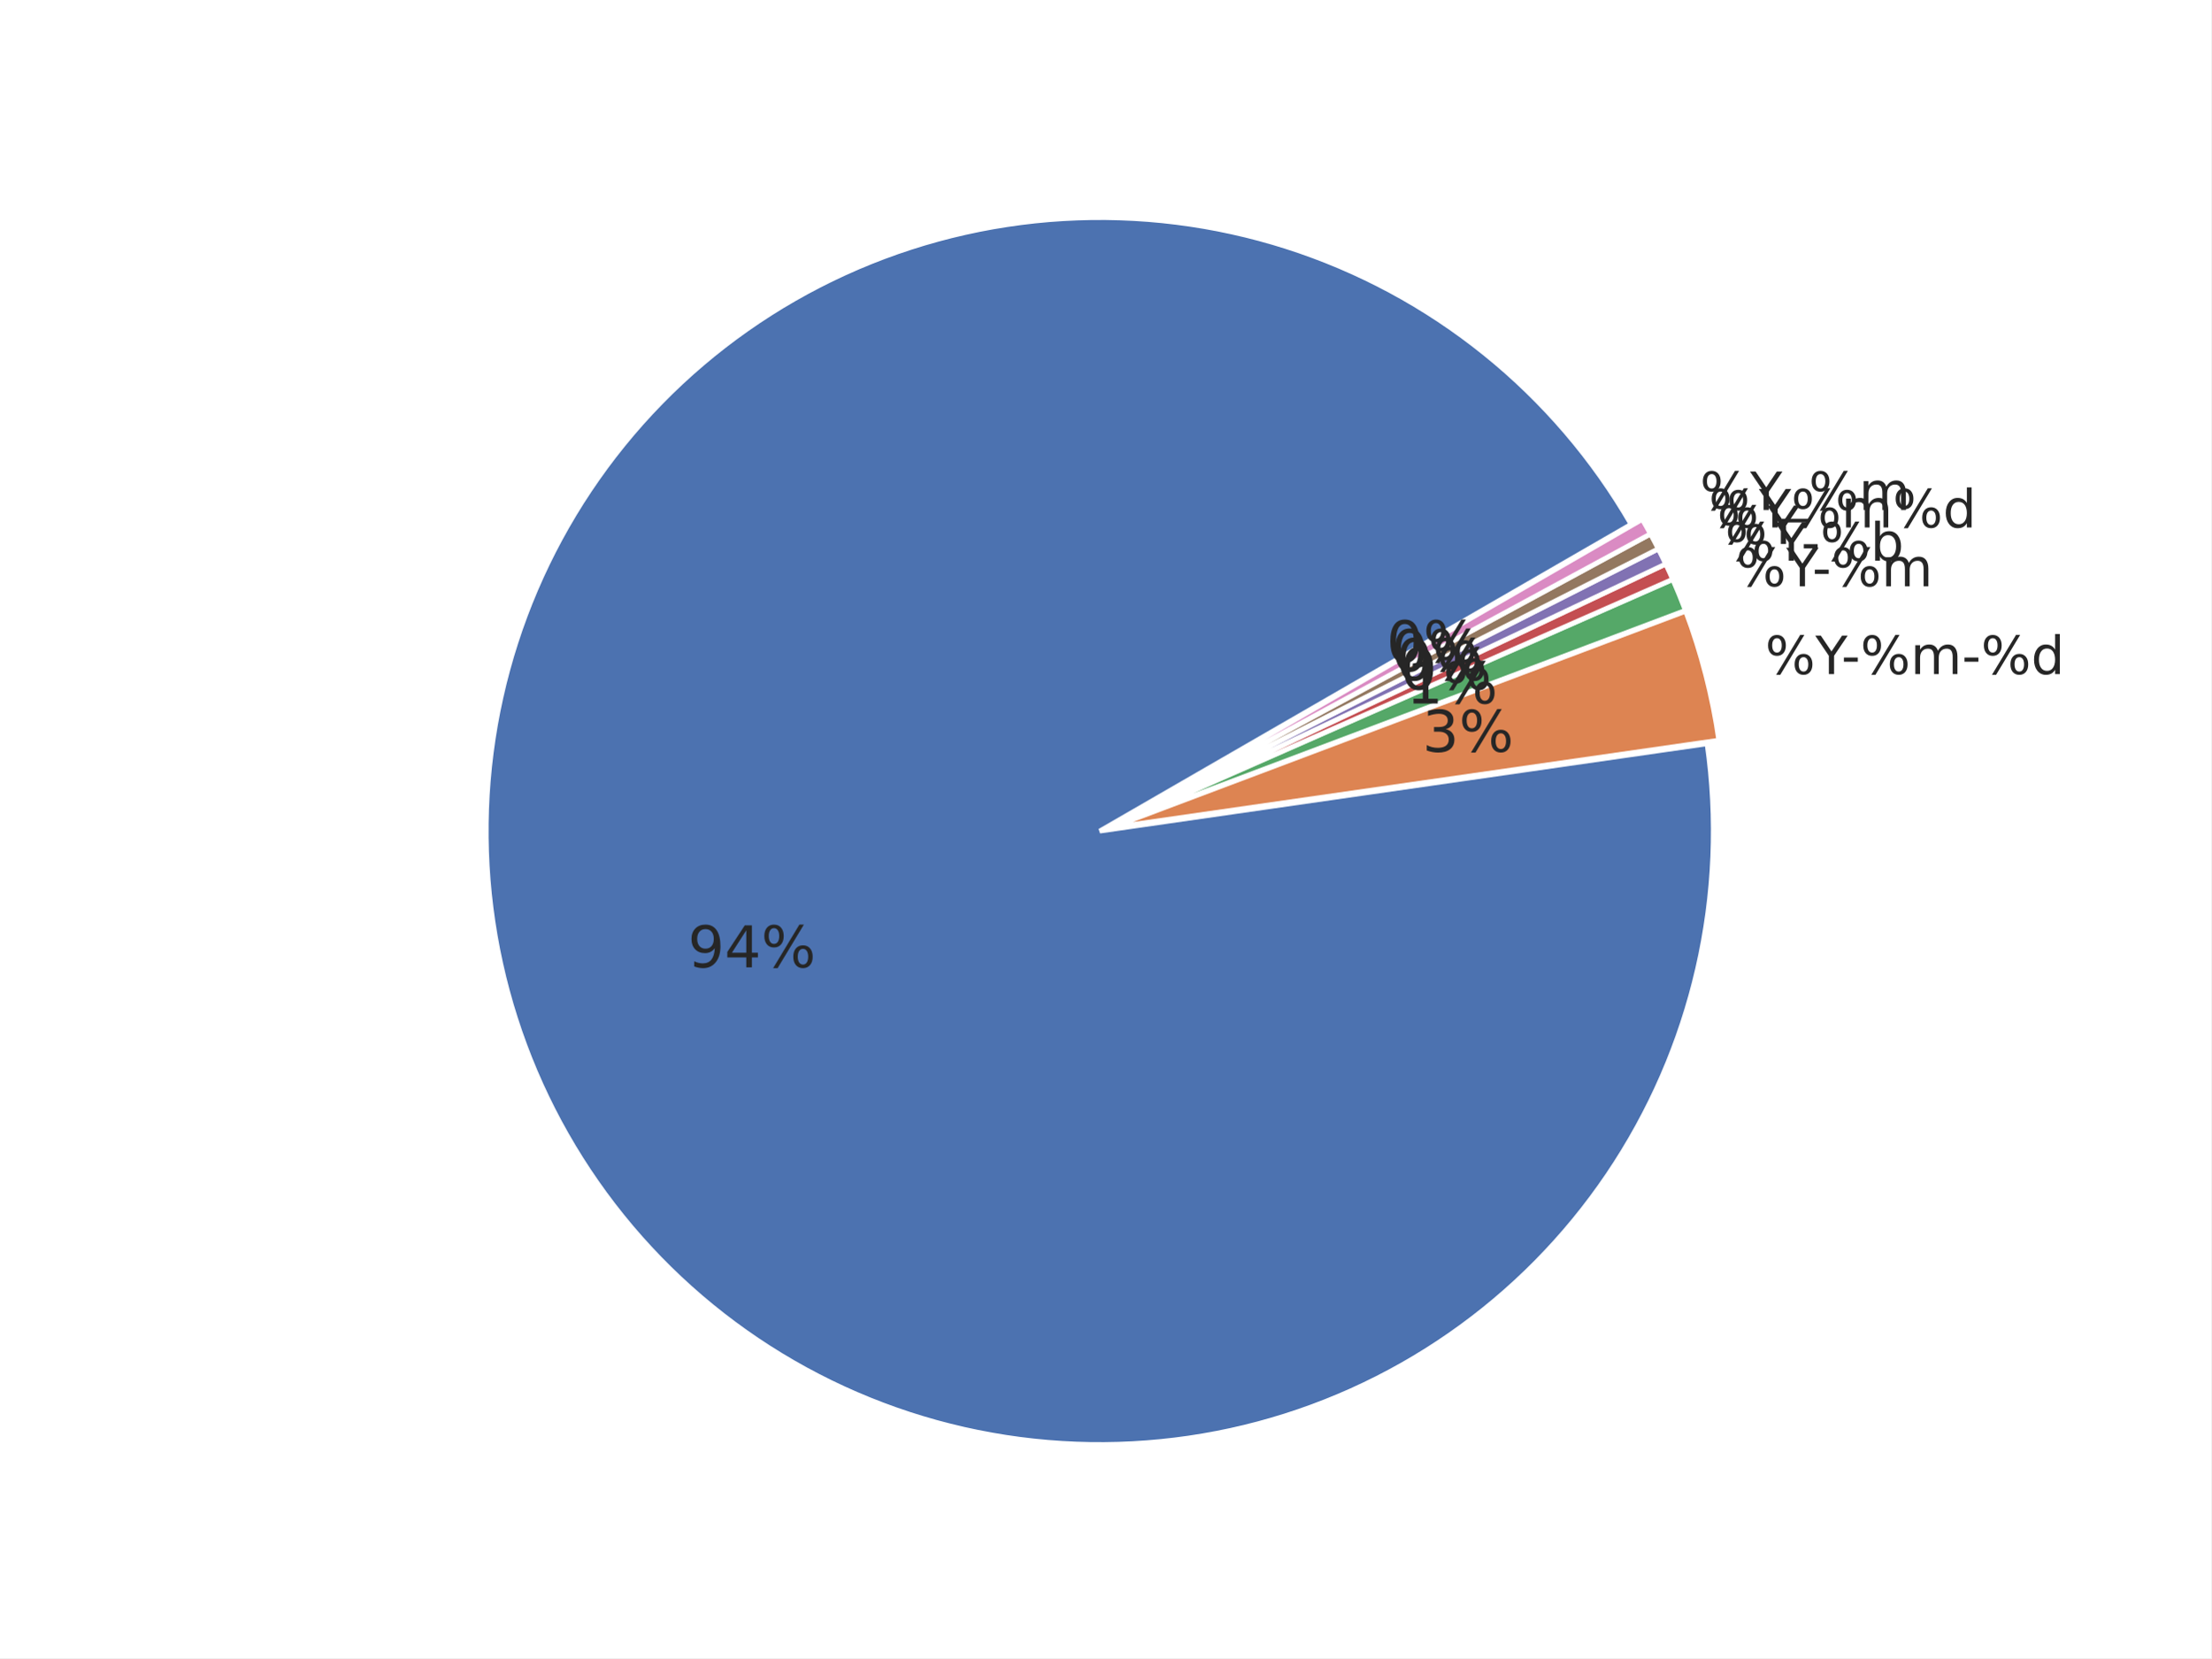
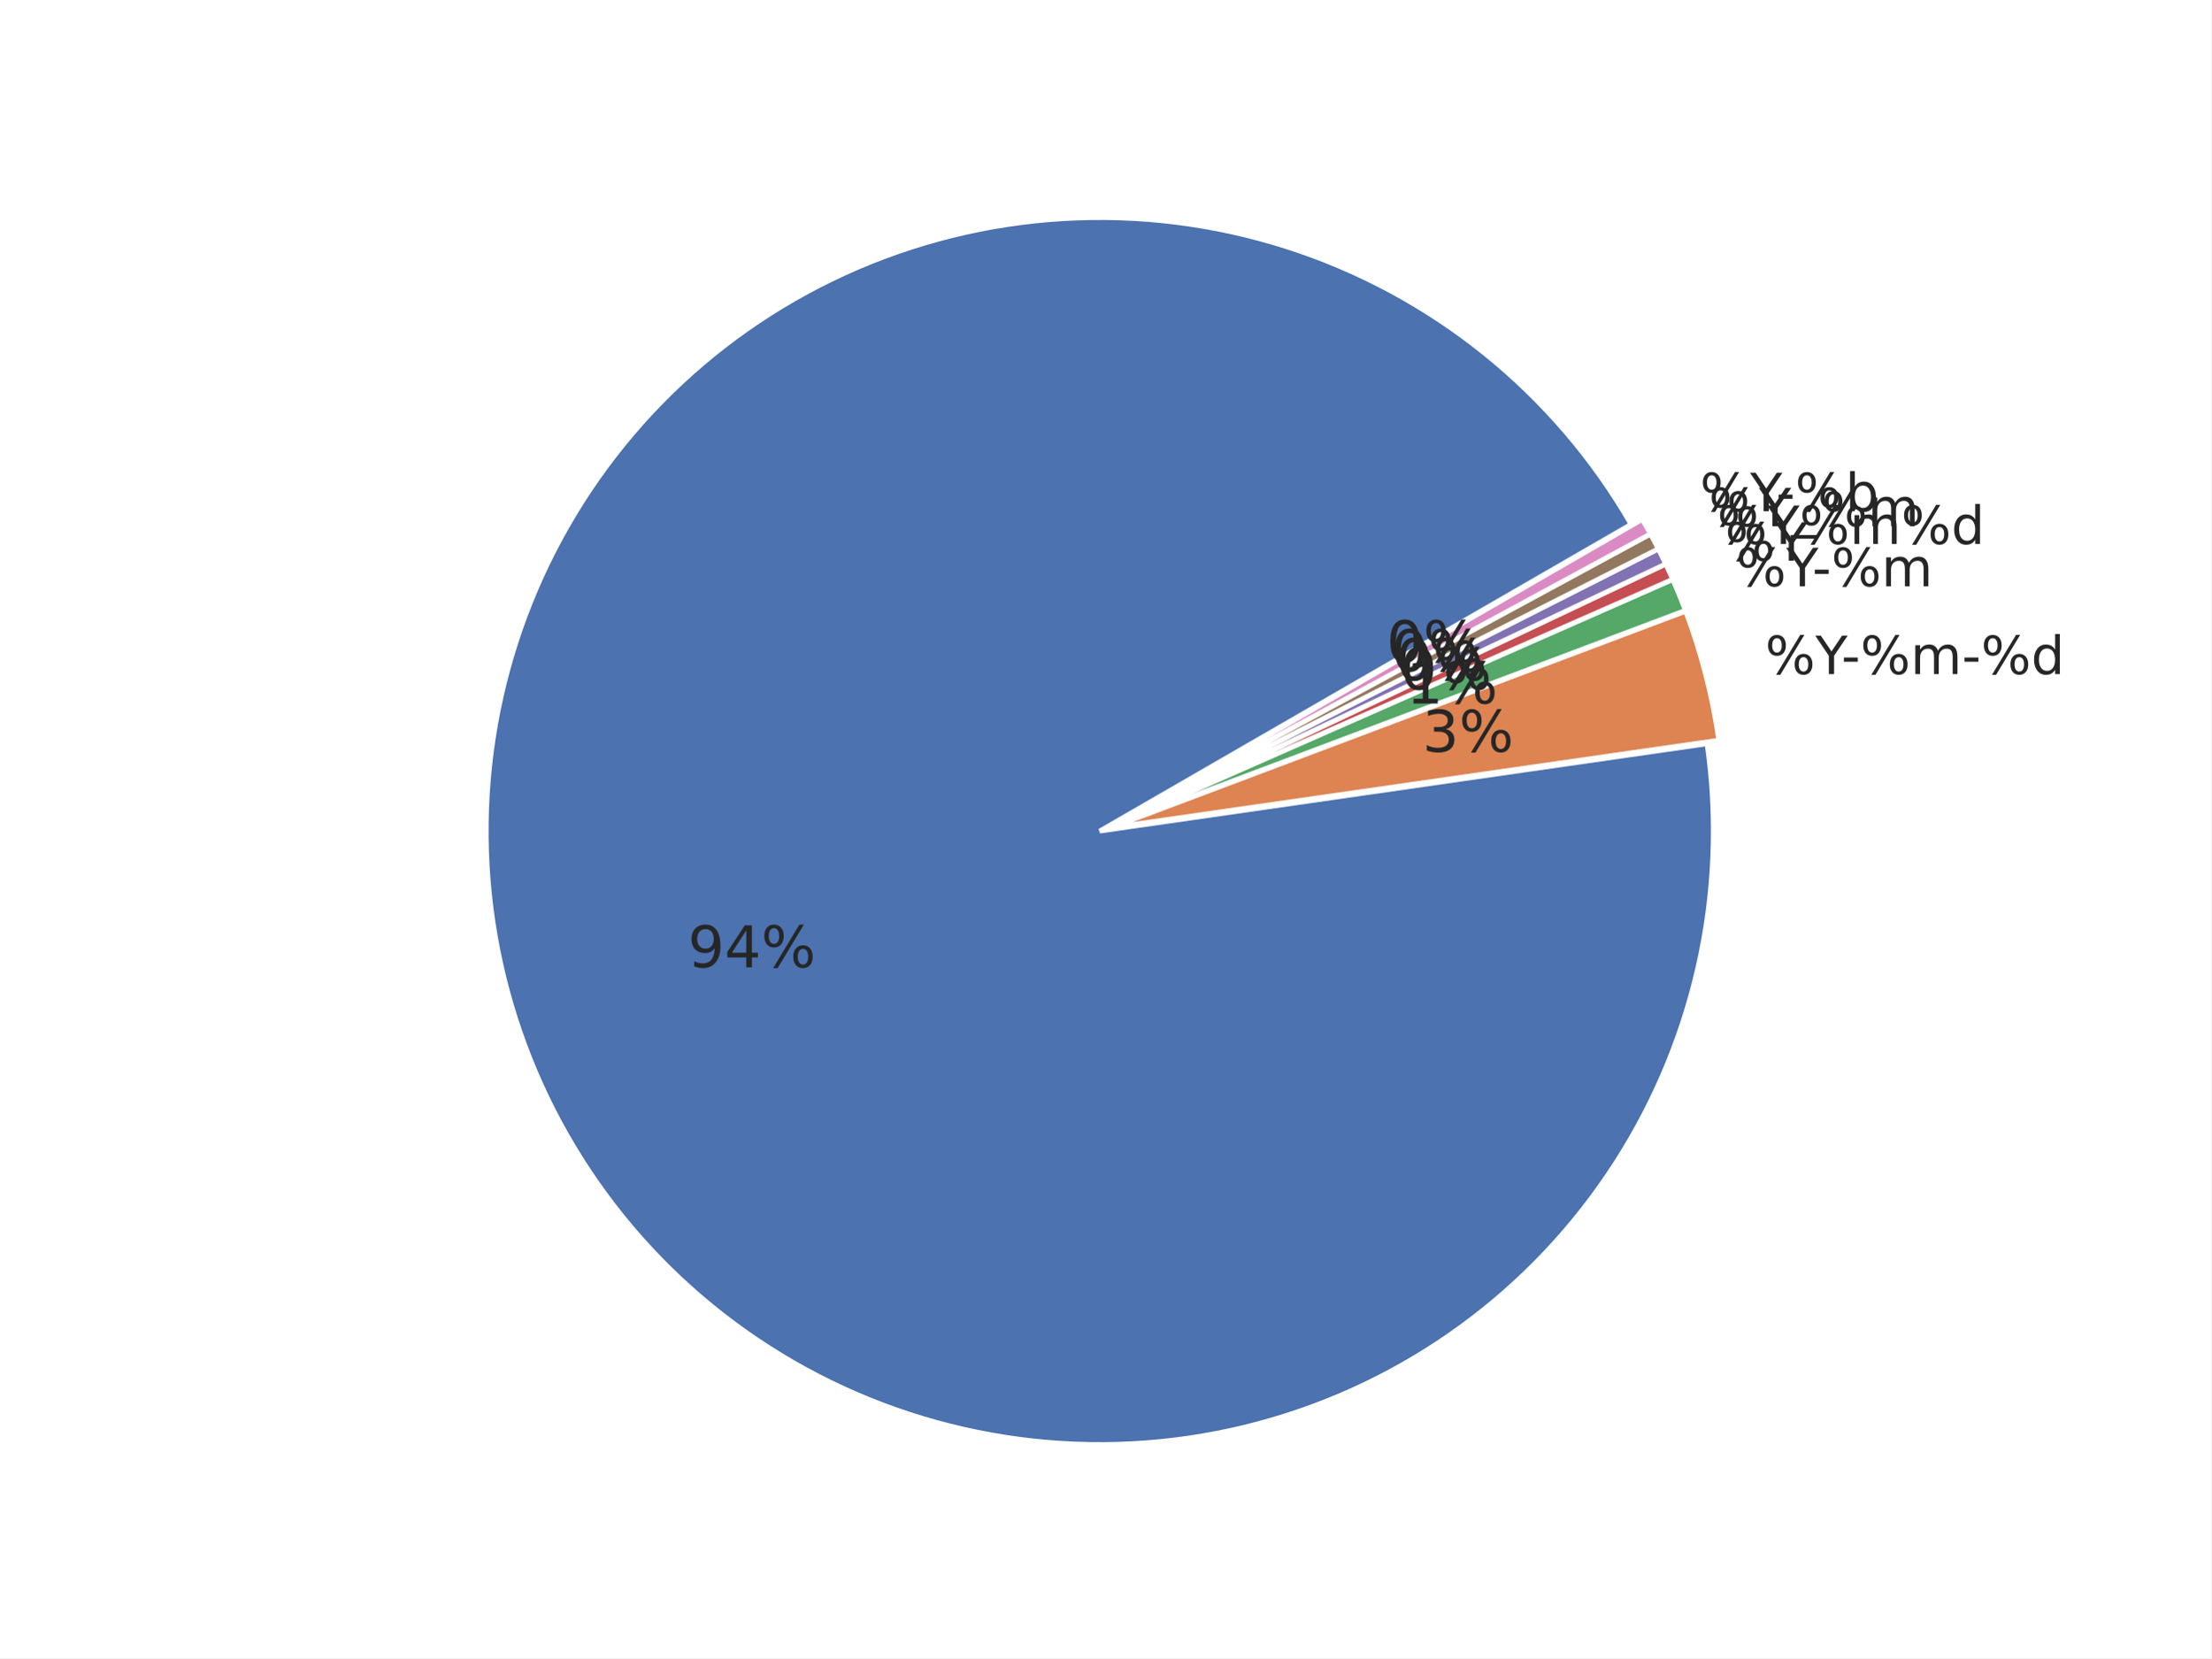
<svg xmlns="http://www.w3.org/2000/svg" xmlns:xlink="http://www.w3.org/1999/xlink" width="460.8pt" height="345.6pt" viewBox="0 0 460.8 345.6" version="1.1">
  <defs>
    <style type="text/css">*{stroke-linejoin: round; stroke-linecap: butt}</style>
  </defs>
  <g id="figure_1">
    <g id="patch_1">
      <path d="M 0 345.6  L 460.8 345.6  L 460.8 0  L 0 0  z " style="fill: #ffffff" />
    </g>
    <g id="axes_1">
      <g id="matplotlib.axis_1" />
      <g id="matplotlib.axis_2" />
      <g id="patch_2">
        <path d="M 339.932 109.282  C 332.048 95.626 321.705 83.546 309.427 73.652  C 297.149 63.758 283.147 56.219 268.127 51.418  C 253.107 46.617 237.328 44.635 221.588 45.573  C 205.847 46.51 190.415 50.351 176.072 56.902  C 161.728 63.452 148.719 72.6 137.703 83.881  C 126.686 95.163 117.851 108.386 111.644 122.881  C 105.437 137.377 101.964 152.896 101.401 168.654  C 100.838 184.413 103.195 200.14 108.352 215.041  C 113.51 229.942 121.379 243.762 131.563 255.801  C 141.746 267.84 154.069 277.892 167.909 285.449  C 181.749 293.006 196.867 297.938 212.501 299.996  C 228.134 302.054 244.015 301.203 259.339 297.486  C 274.662 293.768 289.167 287.248 302.12 278.255  C 315.072 269.262 326.25 257.95 335.089 244.891  C 343.927 231.833 350.274 217.251 353.809 201.884  C 357.344 186.517 358.006 170.628 355.762 155.02  L 229.192 173.218  z " style="fill: #4c72b0; stroke: #ffffff; stroke-linejoin: miter" />
      </g>
      <g id="patch_3">
        <path d="M 358.209 154.284  C 357.549 149.692 356.639 145.14 355.484 140.648  C 354.33 136.155 352.931 131.729 351.295 127.388  L 231.638 172.482  z " style="fill: #dd8452; stroke: #ffffff; stroke-linejoin: miter" />
      </g>
      <g id="patch_4">
        <path d="M 351.241 127.223  C 350.832 126.138 350.408 125.059 349.97 123.985  C 349.532 122.912 349.079 121.845 348.612 120.783  L 231.584 172.317  z " style="fill: #55a868; stroke: #ffffff; stroke-linejoin: miter" />
      </g>
      <g id="patch_5">
        <path d="M 348.591 120.736  C 348.358 120.205 348.12 119.676 347.88 119.149  C 347.639 118.622 347.394 118.096 347.146 117.572  L 231.563 172.269  z " style="fill: #c44e52; stroke: #ffffff; stroke-linejoin: miter" />
      </g>
      <g id="patch_6">
        <path d="M 347.132 117.54  C 346.884 117.016 346.632 116.494 346.377 115.974  C 346.122 115.453 345.863 114.934 345.601 114.417  L 231.548 172.237  z " style="fill: #8172b3; stroke: #ffffff; stroke-linejoin: miter" />
      </g>
      <g id="patch_7">
        <path d="M 345.586 114.386  C 345.323 113.869 345.058 113.354 344.789 112.841  C 344.52 112.327 344.247 111.816 343.971 111.306  L 231.533 172.206  z " style="fill: #937860; stroke: #ffffff; stroke-linejoin: miter" />
      </g>
      <g id="patch_8">
        <path d="M 343.954 111.275  C 343.678 110.766 343.399 110.258 343.116 109.752  C 342.833 109.246 342.546 108.742 342.256 108.24  L 231.516 172.176  z " style="fill: #da8bc3; stroke: #ffffff; stroke-linejoin: miter" />
      </g>
      <g id="text_1">
        <g style="fill: #262626" transform="translate(143.3522 201.6232) scale(0.12 -0.12)">
          <defs>
            <path id="DejaVuSans-39" d="M 703 97  L 703 672  Q 941 559 1184 500  Q 1428 441 1663 441  Q 2288 441 2617 861  Q 2947 1281 2994 2138  Q 2813 1869 2534 1725  Q 2256 1581 1919 1581  Q 1219 1581 811 2004  Q 403 2428 403 3163  Q 403 3881 828 4315  Q 1253 4750 1959 4750  Q 2769 4750 3195 4129  Q 3622 3509 3622 2328  Q 3622 1225 3098 567  Q 2575 -91 1691 -91  Q 1453 -91 1209 -44  Q 966 3 703 97  z M 1959 2075  Q 2384 2075 2632 2365  Q 2881 2656 2881 3163  Q 2881 3666 2632 3958  Q 2384 4250 1959 4250  Q 1534 4250 1286 3958  Q 1038 3666 1038 3163  Q 1038 2656 1286 2365  Q 1534 2075 1959 2075  z " transform="scale(0.015625)" />
            <path id="DejaVuSans-34" d="M 2419 4116  L 825 1625  L 2419 1625  L 2419 4116  z M 2253 4666  L 3047 4666  L 3047 1625  L 3713 1625  L 3713 1100  L 3047 1100  L 3047 0  L 2419 0  L 2419 1100  L 313 1100  L 313 1709  L 2253 4666  z " transform="scale(0.015625)" />
            <path id="DejaVuSans-25" d="M 4653 2053  Q 4381 2053 4226 1822  Q 4072 1591 4072 1178  Q 4072 772 4226 539  Q 4381 306 4653 306  Q 4919 306 5073 539  Q 5228 772 5228 1178  Q 5228 1588 5073 1820  Q 4919 2053 4653 2053  z M 4653 2450  Q 5147 2450 5437 2106  Q 5728 1763 5728 1178  Q 5728 594 5436 251  Q 5144 -91 4653 -91  Q 4153 -91 3862 251  Q 3572 594 3572 1178  Q 3572 1766 3864 2108  Q 4156 2450 4653 2450  z M 1428 4353  Q 1159 4353 1004 4120  Q 850 3888 850 3481  Q 850 3069 1003 2837  Q 1156 2606 1428 2606  Q 1700 2606 1854 2837  Q 2009 3069 2009 3481  Q 2009 3884 1853 4118  Q 1697 4353 1428 4353  z M 4250 4750  L 4750 4750  L 1831 -91  L 1331 -91  L 4250 4750  z M 1428 4750  Q 1922 4750 2215 4408  Q 2509 4066 2509 3481  Q 2509 2891 2217 2550  Q 1925 2209 1428 2209  Q 931 2209 642 2551  Q 353 2894 353 3481  Q 353 4063 643 4406  Q 934 4750 1428 4750  z " transform="scale(0.015625)" />
          </defs>
          <use xlink:href="#DejaVuSans-39" />
          <use xlink:href="#DejaVuSans-34" transform="translate(63.62305 0)" />
          <use xlink:href="#DejaVuSans-25" transform="translate(127.2461 0)" />
        </g>
      </g>
      <g id="text_2">
        <g style="fill: #262626" transform="translate(367.8691 140.4993) scale(0.11 -0.11)">
          <defs>
            <path id="DejaVuSans-59" d="M -13 4666  L 666 4666  L 1959 2747  L 3244 4666  L 3922 4666  L 2272 2222  L 2272 0  L 1638 0  L 1638 2222  L -13 4666  z " transform="scale(0.015625)" />
            <path id="DejaVuSans-2d" d="M 313 2009  L 1997 2009  L 1997 1497  L 313 1497  L 313 2009  z " transform="scale(0.015625)" />
            <path id="DejaVuSans-6d" d="M 3328 2828  Q 3544 3216 3844 3400  Q 4144 3584 4550 3584  Q 5097 3584 5394 3201  Q 5691 2819 5691 2113  L 5691 0  L 5113 0  L 5113 2094  Q 5113 2597 4934 2840  Q 4756 3084 4391 3084  Q 3944 3084 3684 2787  Q 3425 2491 3425 1978  L 3425 0  L 2847 0  L 2847 2094  Q 2847 2600 2669 2842  Q 2491 3084 2119 3084  Q 1678 3084 1418 2786  Q 1159 2488 1159 1978  L 1159 0  L 581 0  L 581 3500  L 1159 3500  L 1159 2956  Q 1356 3278 1631 3431  Q 1906 3584 2284 3584  Q 2666 3584 2933 3390  Q 3200 3197 3328 2828  z " transform="scale(0.015625)" />
            <path id="DejaVuSans-64" d="M 2906 2969  L 2906 4863  L 3481 4863  L 3481 0  L 2906 0  L 2906 525  Q 2725 213 2448 61  Q 2172 -91 1784 -91  Q 1150 -91 751 415  Q 353 922 353 1747  Q 353 2572 751 3078  Q 1150 3584 1784 3584  Q 2172 3584 2448 3432  Q 2725 3281 2906 2969  z M 947 1747  Q 947 1113 1208 752  Q 1469 391 1925 391  Q 2381 391 2643 752  Q 2906 1113 2906 1747  Q 2906 2381 2643 2742  Q 2381 3103 1925 3103  Q 1469 3103 1208 2742  Q 947 2381 947 1747  z " transform="scale(0.015625)" />
          </defs>
          <use xlink:href="#DejaVuSans-25" />
          <use xlink:href="#DejaVuSans-59" transform="translate(95.01953 0)" />
          <use xlink:href="#DejaVuSans-2d" transform="translate(144.2285 0)" />
          <use xlink:href="#DejaVuSans-25" transform="translate(180.3125 0)" />
          <use xlink:href="#DejaVuSans-6d" transform="translate(275.332 0)" />
          <use xlink:href="#DejaVuSans-2d" transform="translate(372.7441 0)" />
          <use xlink:href="#DejaVuSans-25" transform="translate(408.8281 0)" />
          <use xlink:href="#DejaVuSans-64" transform="translate(503.8477 0)" />
        </g>
      </g>
      <g id="text_3">
        <g style="fill: #262626" transform="translate(296.4276 156.6924) scale(0.12 -0.12)">
          <defs>
            <path id="DejaVuSans-33" d="M 2597 2516  Q 3050 2419 3304 2112  Q 3559 1806 3559 1356  Q 3559 666 3084 287  Q 2609 -91 1734 -91  Q 1441 -91 1130 -33  Q 819 25 488 141  L 488 750  Q 750 597 1062 519  Q 1375 441 1716 441  Q 2309 441 2620 675  Q 2931 909 2931 1356  Q 2931 1769 2642 2001  Q 2353 2234 1838 2234  L 1294 2234  L 1294 2753  L 1863 2753  Q 2328 2753 2575 2939  Q 2822 3125 2822 3475  Q 2822 3834 2567 4026  Q 2313 4219 1838 4219  Q 1578 4219 1281 4162  Q 984 4106 628 3988  L 628 4550  Q 988 4650 1302 4700  Q 1616 4750 1894 4750  Q 2613 4750 3031 4423  Q 3450 4097 3450 3541  Q 3450 3153 3228 2886  Q 3006 2619 2597 2516  z " transform="scale(0.015625)" />
          </defs>
          <use xlink:href="#DejaVuSans-33" />
          <use xlink:href="#DejaVuSans-25" transform="translate(63.62305 0)" />
        </g>
      </g>
      <g id="text_4">
        <g style="fill: #262626" transform="translate(361.8088 122.1874) scale(0.11 -0.11)">
          <use xlink:href="#DejaVuSans-25" />
          <use xlink:href="#DejaVuSans-59" transform="translate(95.01953 0)" />
          <use xlink:href="#DejaVuSans-2d" transform="translate(144.2285 0)" />
          <use xlink:href="#DejaVuSans-25" transform="translate(180.3125 0)" />
          <use xlink:href="#DejaVuSans-6d" transform="translate(275.332 0)" />
        </g>
      </g>
      <g id="text_5">
        <g style="fill: #262626" transform="translate(293.0972 146.629) scale(0.12 -0.12)">
          <defs>
            <path id="DejaVuSans-31" d="M 794 531  L 1825 531  L 1825 4091  L 703 3866  L 703 4441  L 1819 4666  L 2450 4666  L 2450 531  L 3481 531  L 3481 0  L 794 0  L 794 531  z " transform="scale(0.015625)" />
          </defs>
          <use xlink:href="#DejaVuSans-31" />
          <use xlink:href="#DejaVuSans-25" transform="translate(63.62305 0)" />
        </g>
      </g>
      <g id="text_6">
        <g style="fill: #262626" transform="translate(359.5112 116.8721) scale(0.11 -0.11)">
-           <defs>
-             <path id="DejaVuSans-62" d="M 3116 1747  Q 3116 2381 2855 2742  Q 2594 3103 2138 3103  Q 1681 3103 1420 2742  Q 1159 2381 1159 1747  Q 1159 1113 1420 752  Q 1681 391 2138 391  Q 2594 391 2855 752  Q 3116 1113 3116 1747  z M 1159 2969  Q 1341 3281 1617 3432  Q 1894 3584 2278 3584  Q 2916 3584 3314 3078  Q 3713 2572 3713 1747  Q 3713 922 3314 415  Q 2916 -91 2278 -91  Q 1894 -91 1617 61  Q 1341 213 1159 525  L 1159 0  L 581 0  L 581 4863  L 1159 4863  L 1159 2969  z " transform="scale(0.015625)" />
-           </defs>
          <use xlink:href="#DejaVuSans-25" />
          <use xlink:href="#DejaVuSans-59" transform="translate(95.01953 0)" />
-           <use xlink:href="#DejaVuSans-2d" transform="translate(144.2285 0)" />
-           <use xlink:href="#DejaVuSans-25" transform="translate(180.3125 0)" />
-           <use xlink:href="#DejaVuSans-62" transform="translate(275.332 0)" />
        </g>
      </g>
      <g id="text_7">
        <g style="fill: #262626" transform="translate(291.8346 143.708) scale(0.12 -0.12)">
          <defs>
            <path id="DejaVuSans-30" d="M 2034 4250  Q 1547 4250 1301 3770  Q 1056 3291 1056 2328  Q 1056 1369 1301 889  Q 1547 409 2034 409  Q 2525 409 2770 889  Q 3016 1369 3016 2328  Q 3016 3291 2770 3770  Q 2525 4250 2034 4250  z M 2034 4750  Q 2819 4750 3233 4129  Q 3647 3509 3647 2328  Q 3647 1150 3233 529  Q 2819 -91 2034 -91  Q 1250 -91 836 529  Q 422 1150 422 2328  Q 422 3509 836 4129  Q 1250 4750 2034 4750  z " transform="scale(0.015625)" />
          </defs>
          <use xlink:href="#DejaVuSans-30" />
          <use xlink:href="#DejaVuSans-25" transform="translate(63.62305 0)" />
        </g>
      </g>
      <g id="text_8">
        <g style="fill: #262626" transform="translate(357.8599 113.3826) scale(0.11 -0.11)">
          <use xlink:href="#DejaVuSans-25" />
          <use xlink:href="#DejaVuSans-59" transform="translate(95.01953 0)" />
+           <use xlink:href="#DejaVuSans-25" transform="translate(156.1035 0)" />
+           <use xlink:href="#DejaVuSans-6d" transform="translate(251.123 0)" />
+           <use xlink:href="#DejaVuSans-25" transform="translate(348.5352 0)" />
+           <use xlink:href="#DejaVuSans-64" transform="translate(443.5547 0)" />
        </g>
      </g>
      <g id="text_9">
        <g style="fill: #262626" transform="translate(290.9271 141.7904) scale(0.12 -0.12)">
          <use xlink:href="#DejaVuSans-30" />
          <use xlink:href="#DejaVuSans-25" transform="translate(63.62305 0)" />
        </g>
      </g>
      <g id="text_10">
-         <g style="fill: #262626" transform="translate(356.1143 109.9392) scale(0.11 -0.11)">
+         <g style="fill: #262626" transform="translate(356.1143 109.6892) scale(0.11 -0.11)">
+           <defs>
+             <path id="DejaVuSans-5f" d="M 3263 -1063  L 3263 -1509  L -63 -1509  L -63 -1063  L 3263 -1063  z " transform="scale(0.015625)" />
+           </defs>
          <use xlink:href="#DejaVuSans-25" />
          <use xlink:href="#DejaVuSans-59" transform="translate(95.01953 0)" />
-           <use xlink:href="#DejaVuSans-25" transform="translate(156.1035 0)" />
-           <use xlink:href="#DejaVuSans-6d" transform="translate(251.123 0)" />
-           <use xlink:href="#DejaVuSans-25" transform="translate(348.5352 0)" />
-           <use xlink:href="#DejaVuSans-64" transform="translate(443.5547 0)" />
+           <use xlink:href="#DejaVuSans-5f" transform="translate(156.1035 0)" />
+           <use xlink:href="#DejaVuSans-25" transform="translate(206.1035 0)" />
+           <use xlink:href="#DejaVuSans-6d" transform="translate(301.123 0)" />
        </g>
      </g>
      <g id="text_11">
        <g style="fill: #262626" transform="translate(289.9678 139.8981) scale(0.12 -0.12)">
          <use xlink:href="#DejaVuSans-30" />
          <use xlink:href="#DejaVuSans-25" transform="translate(63.62305 0)" />
        </g>
      </g>
      <g id="text_12">
-         <g style="fill: #262626" transform="translate(354.2756 106.2946) scale(0.11 -0.11)">
+         <g style="fill: #262626" transform="translate(354.2756 106.5446) scale(0.11 -0.11)">
          <defs>
-             <path id="DejaVuSans-5f" d="M 3263 -1063  L 3263 -1509  L -63 -1509  L -63 -1063  L 3263 -1063  z " transform="scale(0.015625)" />
+             <path id="DejaVuSans-62" d="M 3116 1747  Q 3116 2381 2855 2742  Q 2594 3103 2138 3103  Q 1681 3103 1420 2742  Q 1159 2381 1159 1747  Q 1159 1113 1420 752  Q 1681 391 2138 391  Q 2594 391 2855 752  Q 3116 1113 3116 1747  z M 1159 2969  Q 1341 3281 1617 3432  Q 1894 3584 2278 3584  Q 2916 3584 3314 3078  Q 3713 2572 3713 1747  Q 3713 922 3314 415  Q 2916 -91 2278 -91  Q 1894 -91 1617 61  Q 1341 213 1159 525  L 1159 0  L 581 0  L 581 4863  L 1159 4863  L 1159 2969  z " transform="scale(0.015625)" />
          </defs>
          <use xlink:href="#DejaVuSans-25" />
          <use xlink:href="#DejaVuSans-59" transform="translate(95.01953 0)" />
-           <use xlink:href="#DejaVuSans-5f" transform="translate(156.1035 0)" />
-           <use xlink:href="#DejaVuSans-25" transform="translate(206.1035 0)" />
-           <use xlink:href="#DejaVuSans-6d" transform="translate(301.123 0)" />
+           <use xlink:href="#DejaVuSans-2d" transform="translate(144.2285 0)" />
+           <use xlink:href="#DejaVuSans-25" transform="translate(180.3125 0)" />
+           <use xlink:href="#DejaVuSans-62" transform="translate(275.332 0)" />
        </g>
      </g>
      <g id="text_13">
        <g style="fill: #262626" transform="translate(288.9574 138.0326) scale(0.12 -0.12)">
          <use xlink:href="#DejaVuSans-30" />
          <use xlink:href="#DejaVuSans-25" transform="translate(63.62305 0)" />
        </g>
      </g>
    </g>
  </g>
</svg>
